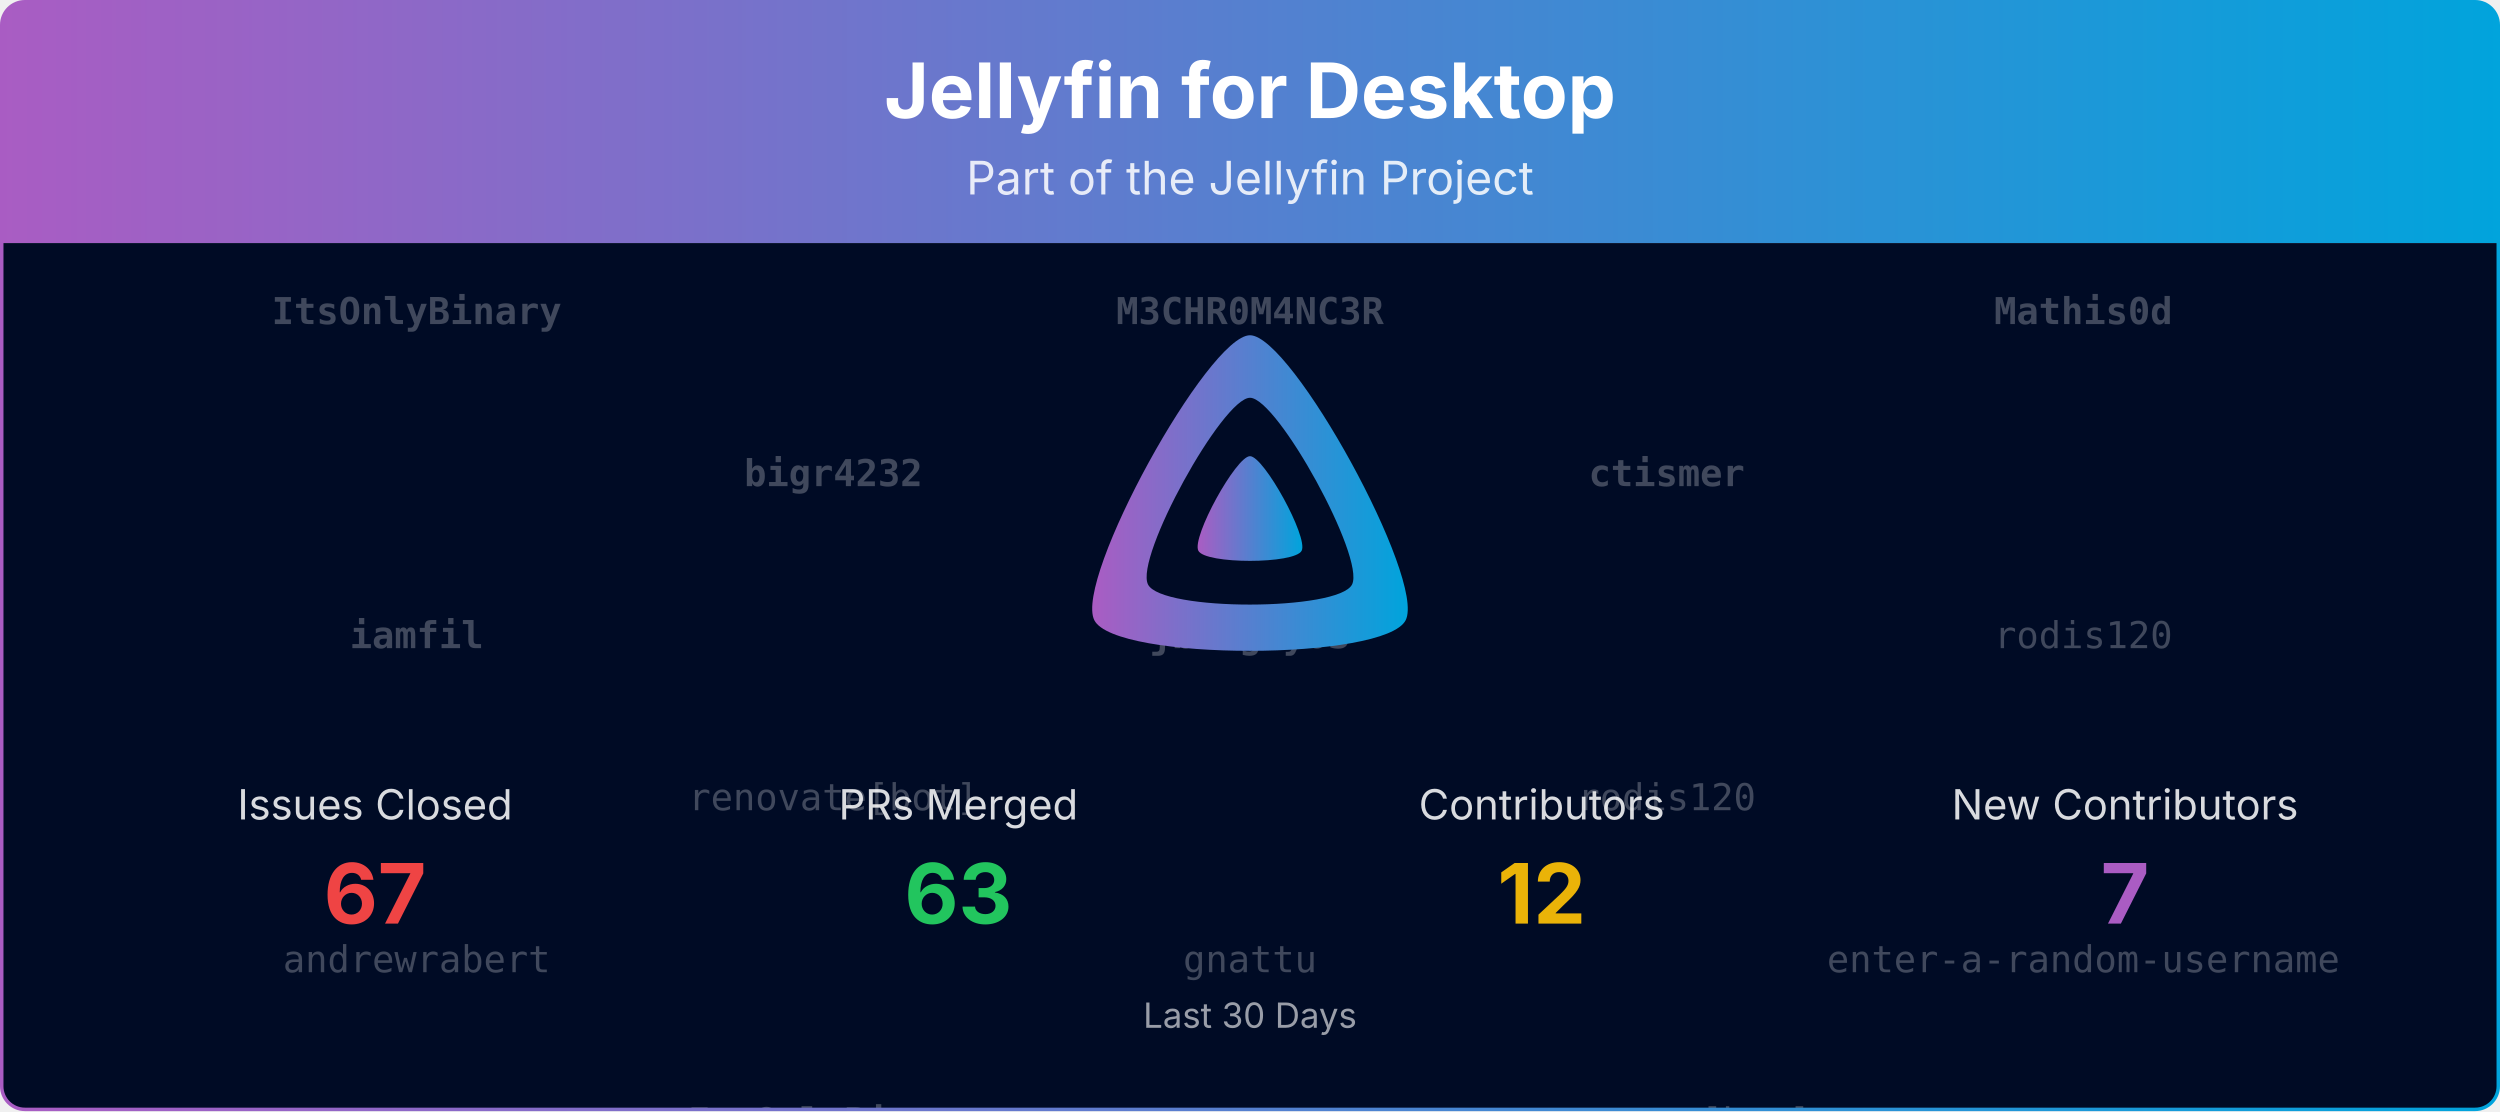
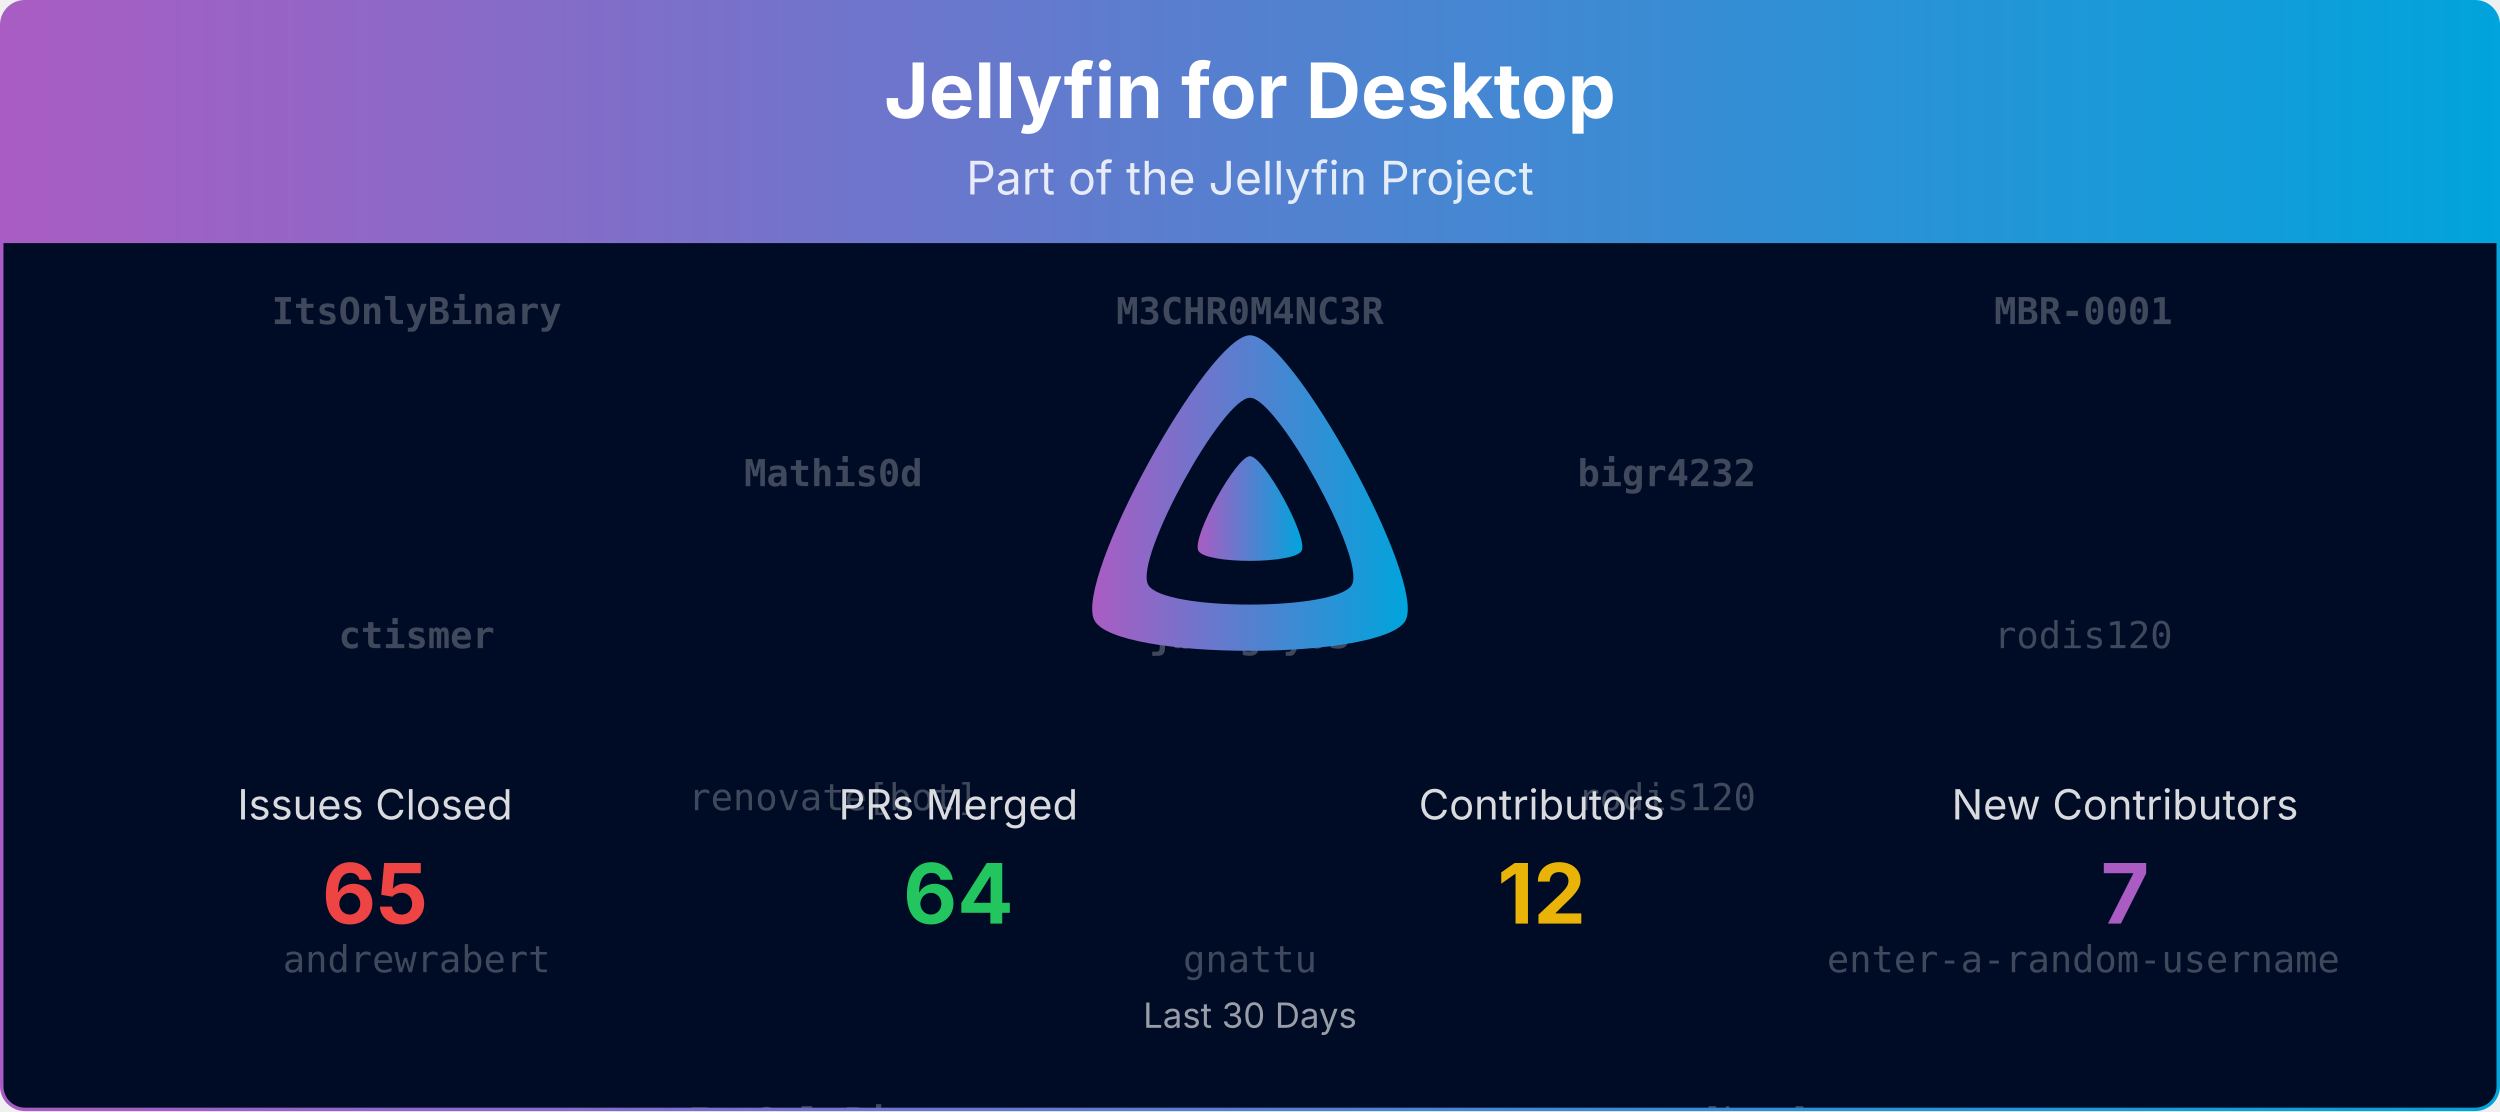
<svg xmlns="http://www.w3.org/2000/svg" viewBox="0 0 1080 480" width="100%" role="img" aria-label="Jellyfin for Desktop">
  <defs>
    <linearGradient id="banner-jellyfin-desktop-grad" x1="0" y1="0" x2="1" y2="0">
      <stop offset="0%" stop-color="#AA5CC3" />
      <stop offset="100%" stop-color="#00A4DC" />
    </linearGradient>
    <clipPath id="banner-jellyfin-desktop-grad-clip">
      <rect x="0.75" y="0.75" width="1078.5" height="478.5" rx="10" ry="10" />
    </clipPath>
  </defs>
  <defs>
    <clipPath id="banner-jellyfin-desktop-grad-rain-clip">
      <rect x="0.75" y="105" width="1078.5" height="374.25" />
    </clipPath>
  </defs>
  <g clip-path="url(#banner-jellyfin-desktop-grad-clip)">
    <path d="M0.75,10.75 A10.0,10.0 0 0 1 10.75,0.75 L1069.25,0.75 A10.0,10.0 0 0 1 1079.25,10.75 L1079.25,105.00 L0.75,105.00 Z" fill="url(#banner-jellyfin-desktop-grad)" />
    <text x="540.0" y="51" text-anchor="middle" font-size="33" font-weight="700" font-family="Plus Jakarta Sans, system-ui, -apple-system, Segoe UI, sans-serif" fill="#ffffff">Jellyfin for Desktop</text>
    <text x="540.0" y="84" text-anchor="middle" font-size="20" font-family="Plus Jakarta Sans, system-ui, -apple-system, Segoe UI, sans-serif" fill="#ffffff" opacity="0.85">Part of the Jellyfin Project</text>
    <rect x="0.75" y="105" width="1078.5" height="374.25" fill="#000b25" />
    <g opacity="0.25" clip-path="url(#banner-jellyfin-desktop-grad-rain-clip)" font-family="ui-monospace, SFMono-Regular, Menlo, Consolas, monospace" font-size="16" fill="#ffffff" text-anchor="middle">
      <g transform="translate(180.00,105)">
        <g>
          <animateTransform attributeName="transform" type="translate" values="0,-420;0,0" dur="10.00s" begin="-0.00s" repeatCount="indefinite" />
          <text y="35.0" font-weight="700">ItsOnlyBinary</text>
-           <text y="175.0" font-weight="700">iamfil</text>
+           <text y="175.0" font-weight="700">ctismer</text>
          <text y="315.0">andrewrabert</text>
          <text y="455.0" font-weight="700">ItsOnlyBinary</text>
-           <text y="595.0" font-weight="700">iamfil</text>
+           <text y="595.0" font-weight="700">ctismer</text>
          <text y="735.0">andrewrabert</text>
        </g>
      </g>
      <g transform="translate(540.00,105)">
        <g>
          <animateTransform attributeName="transform" type="translate" values="0,-420;0,0" dur="10.00s" begin="-1.91s" repeatCount="indefinite" />
          <text y="35.0" font-weight="700">M3CHR0M4NC3R</text>
          <text y="175.0" font-weight="700">jburgoy03</text>
          <text y="315.0">gnattu</text>
          <text y="455.0" font-weight="700">M3CHR0M4NC3R</text>
          <text y="595.0" font-weight="700">jburgoy03</text>
          <text y="735.0">gnattu</text>
        </g>
      </g>
      <g transform="translate(900.00,105)">
        <g>
          <animateTransform attributeName="transform" type="translate" values="0,-420;0,0" dur="10.00s" begin="-3.82s" repeatCount="indefinite" />
-           <text y="35.0" font-weight="700">Mathis0d</text>
+           <text y="35.0" font-weight="700">MBR-0001</text>
          <text y="175.0">rodis120</text>
          <text y="315.0">enter-a-random-username</text>
-           <text y="455.0" font-weight="700">Mathis0d</text>
+           <text y="455.0" font-weight="700">MBR-0001</text>
          <text y="595.0">rodis120</text>
          <text y="735.0">enter-a-random-username</text>
        </g>
      </g>
      <g transform="translate(360.00,105)">
        <g>
          <animateTransform attributeName="transform" type="translate" values="0,-420;0,0" dur="10.00s" begin="-5.73s" repeatCount="indefinite" />
-           <text y="105.0" font-weight="700">bigr4232</text>
+           <text y="105.0" font-weight="700">Mathis0d</text>
          <text y="245.0">renovate[bot]</text>
          <text y="385.0" font-weight="700">ItsOnlyBinary</text>
-           <text y="525.0" font-weight="700">bigr4232</text>
+           <text y="525.0" font-weight="700">Mathis0d</text>
          <text y="665.0">renovate[bot]</text>
          <text y="805.0" font-weight="700">ItsOnlyBinary</text>
        </g>
      </g>
      <g transform="translate(720.00,105)">
        <g>
          <animateTransform attributeName="transform" type="translate" values="0,-420;0,0" dur="10.00s" begin="-7.64s" repeatCount="indefinite" />
-           <text y="105.0" font-weight="700">ctismer</text>
+           <text y="105.0" font-weight="700">bigr4232</text>
          <text y="245.0">rodis120</text>
          <text y="385.0">renovate[bot]</text>
-           <text y="525.0" font-weight="700">ctismer</text>
+           <text y="525.0" font-weight="700">bigr4232</text>
          <text y="665.0">rodis120</text>
          <text y="805.0">renovate[bot]</text>
        </g>
      </g>
    </g>
    <g transform="translate(465.00,138.00) scale(0.29297)">
      <path fill="url(#banner-jellyfin-desktop-grad)" fill-rule="evenodd" d="M256,23.3c-61.6,0-259.8,359.4-229.6,420.1s429.3,60,459.2,0S317.6,23.3,256,23.3zM406.5,390.8c-19.6,39.3-281.1,39.8-300.9,0s110.1-275.3,150.4-275.3S426.1,351.4,406.5,390.8z" />
      <path fill="url(#banner-jellyfin-desktop-grad)" d="M256,201.6c-20.4,0-86.2,119.3-76.2,139.4s142.5,19.9,152.4,0S276.5,201.6,256,201.6z" />
    </g>
    <text x="162.0" y="354.0" text-anchor="middle" font-size="18" font-family="Plus Jakarta Sans, system-ui, -apple-system, Segoe UI, sans-serif" fill="#ffffff" opacity="0.85">Issues Closed</text>
-     <text x="162.0" y="399.0" text-anchor="middle" font-size="36" font-weight="700" font-family="Plus Jakarta Sans, system-ui, -apple-system, Segoe UI, sans-serif" fill="#ef4444">67</text>
+     <text x="162.0" y="399.0" text-anchor="middle" font-size="36" font-weight="700" font-family="Plus Jakarta Sans, system-ui, -apple-system, Segoe UI, sans-serif" fill="#ef4444">65</text>
    <text x="414.0" y="354.0" text-anchor="middle" font-size="18" font-family="Plus Jakarta Sans, system-ui, -apple-system, Segoe UI, sans-serif" fill="#ffffff" opacity="0.85">PRs Merged</text>
-     <text x="414.0" y="399.0" text-anchor="middle" font-size="36" font-weight="700" font-family="Plus Jakarta Sans, system-ui, -apple-system, Segoe UI, sans-serif" fill="#22c55e">63</text>
+     <text x="414.0" y="399.0" text-anchor="middle" font-size="36" font-weight="700" font-family="Plus Jakarta Sans, system-ui, -apple-system, Segoe UI, sans-serif" fill="#22c55e">64</text>
    <text x="666.0" y="354.0" text-anchor="middle" font-size="18" font-family="Plus Jakarta Sans, system-ui, -apple-system, Segoe UI, sans-serif" fill="#ffffff" opacity="0.85">Contributors</text>
    <text x="666.0" y="399.0" text-anchor="middle" font-size="36" font-weight="700" font-family="Plus Jakarta Sans, system-ui, -apple-system, Segoe UI, sans-serif" fill="#eab308">12</text>
    <text x="918.0" y="354.0" text-anchor="middle" font-size="18" font-family="Plus Jakarta Sans, system-ui, -apple-system, Segoe UI, sans-serif" fill="#ffffff" opacity="0.85">New Contributors</text>
    <text x="918.0" y="399.0" text-anchor="middle" font-size="36" font-weight="700" font-family="Plus Jakarta Sans, system-ui, -apple-system, Segoe UI, sans-serif" fill="#AA5CC3">7</text>
    <text x="540.0" y="444.0" text-anchor="middle" font-size="15" font-family="Plus Jakarta Sans, system-ui, -apple-system, Segoe UI, sans-serif" fill="#ffffff" opacity="0.6">Last 30 Days</text>
  </g>
  <rect x="0.75" y="0.75" width="1078.5" height="478.5" rx="10" ry="10" fill="none" stroke="url(#banner-jellyfin-desktop-grad)" stroke-width="1.5" />
</svg>
